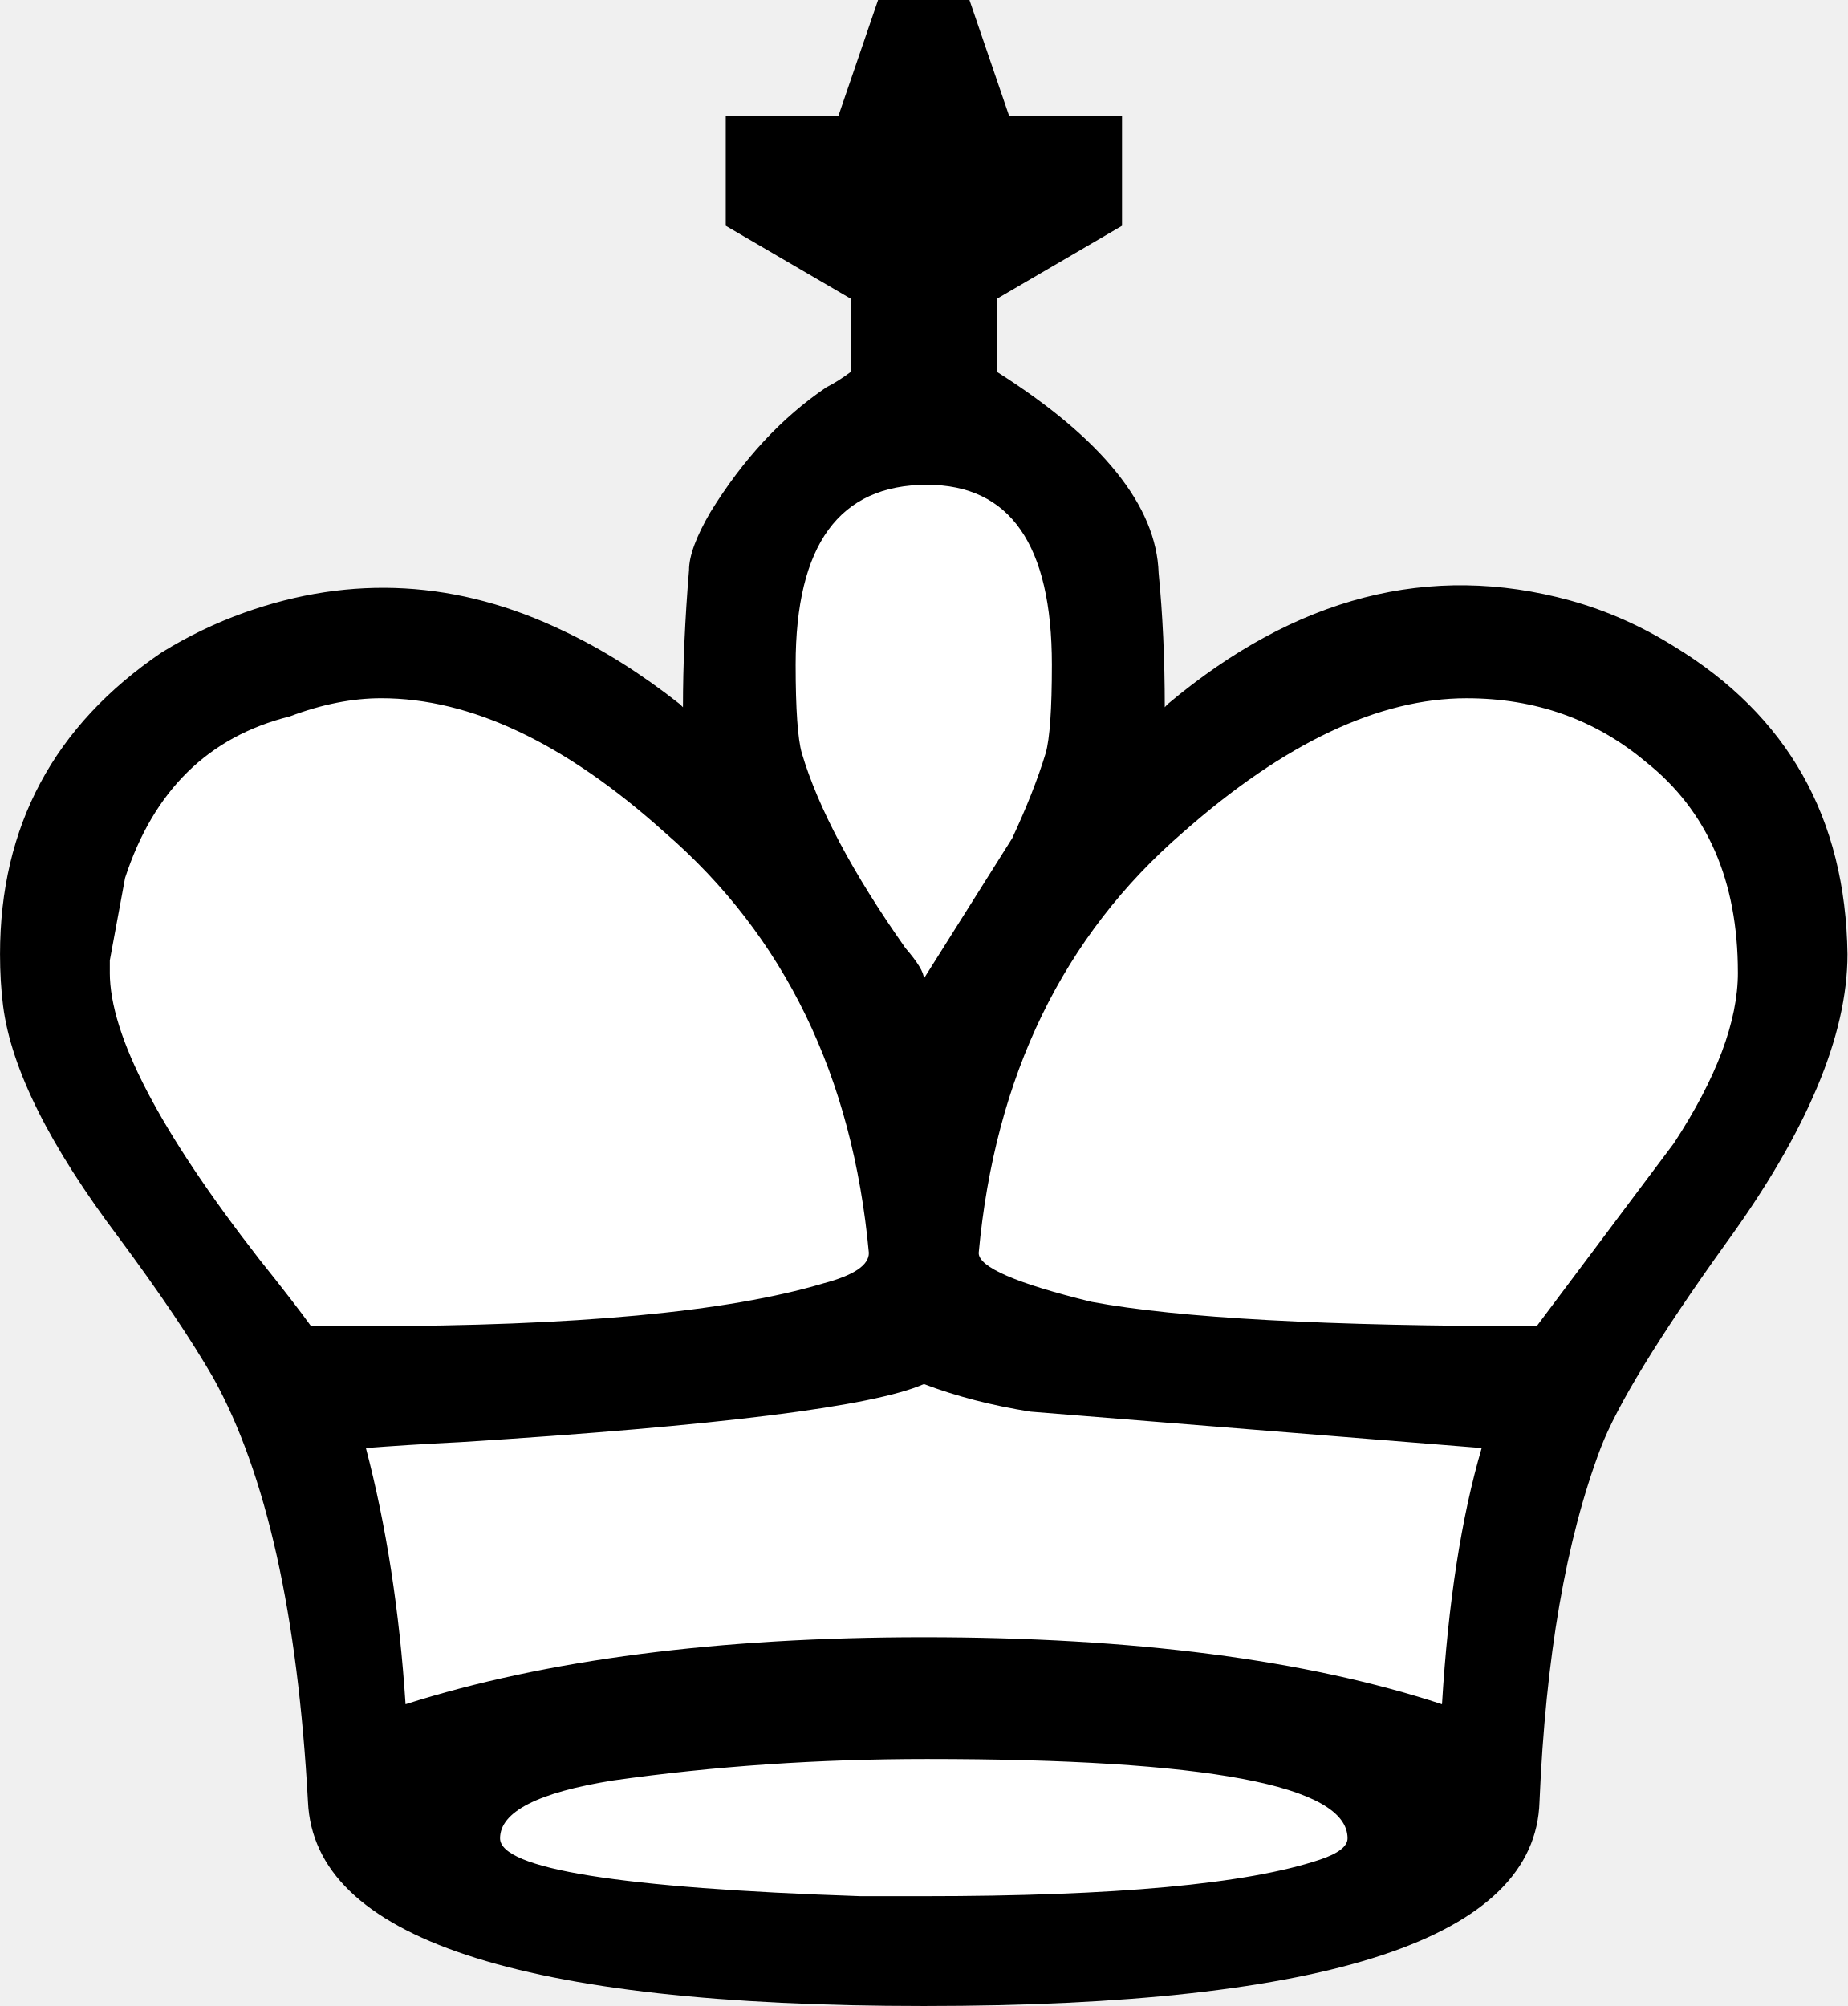
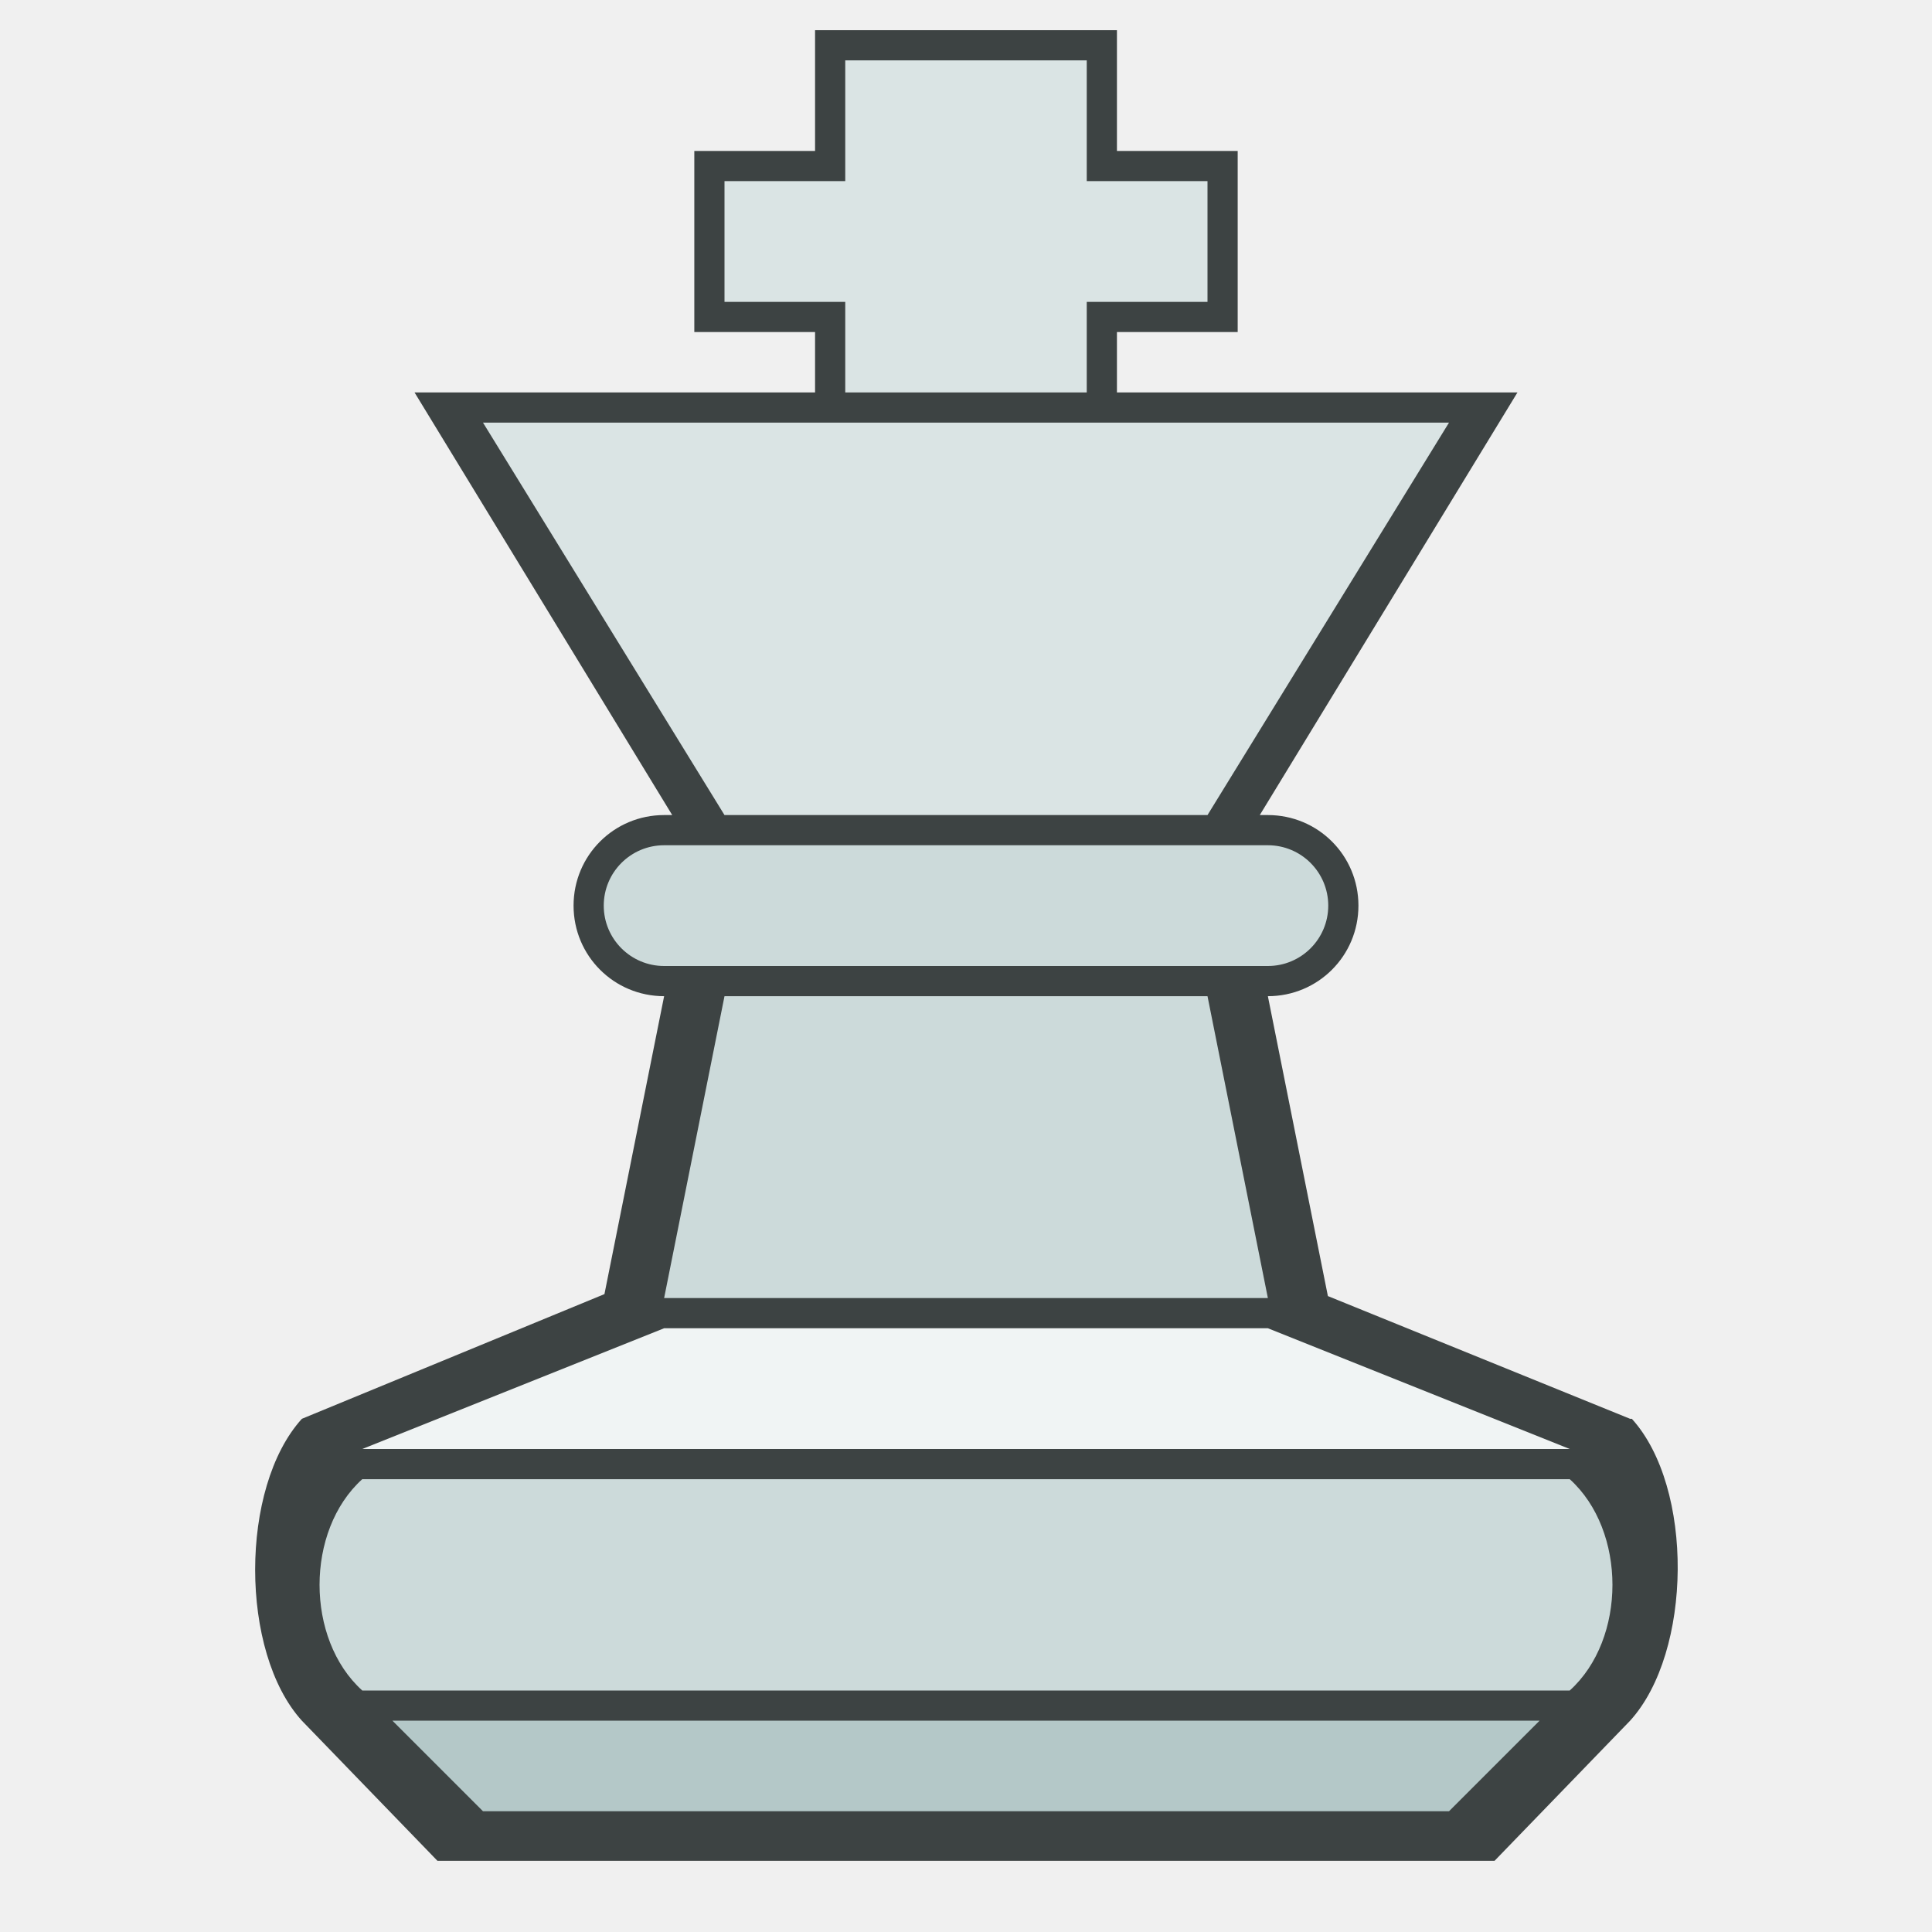
- <svg xmlns="http://www.w3.org/2000/svg" width="22.245mm" height="24.155mm" viewBox="0 0 78.82 85.59" id="svg8332" version="1.1">
-   <defs id="defs8334" />
-   <g id="layer1" transform="translate(-206.3041,-469.5673)">
-     <g transform="translate(85.92536,268.7509)" id="g8317">
-       <path id="text1061-2" d="m 159.289,206.973 c -7.585,2.434 -0.73,2.339 0.617,7.709 1.525,5.563 -7.128,6.21 -6.832,11.883 -0.957,3.262 1.583,12.28 -3.5,6.281 -7.246,-7.359 -22.049,-5.438 -25.07,5.061 -2.884,11.694 10.43,18.488 11.363,29.568 1.812,4.962 -1.224,12.802 5.715,14.443 12.234,3.355 25.397,3.058 37.74,0.506 3.987,-0.664 7.191,-3.811 6.256,-8.043 0.038,-9.341 4.611,-17.655 10.246,-24.787 6.379,-8.24 0.057,-21.572 -10.605,-21.203 -5.926,-0.515 -11.022,3.172 -15.289,6.812 0.027,-5.995 -0.15,-13.13 -6.333,-16.168 -6.749,-4.748 6.904,-10.085 2.06,-10.68 -3.747,0.904 -3.969,-10.071 -6.367,-1.383 z" style="fill:#ffffff;fill-opacity:1" />
-       <path d="m 159.794,286.406 c -17.259,0 -26.018,-2.902 -26.277,-8.715 -0.434,-7.98 -1.778,-14.005 -4.033,-18.075 -0.953,-1.652 -2.297,-3.647 -4.032,-5.985 -2.948,-3.909 -4.595,-7.204 -4.942,-9.894 -0.087,-0.685 -0.131,-1.431 -0.131,-2.206 0,-5.461 2.298,-9.753 6.895,-12.876 1.127,-0.695 2.298,-1.259 3.511,-1.693 4.596,-1.642 9.148,-1.39 13.658,0.786 1.647,0.776 3.295,1.814 4.943,3.113 l 0.13,0.131 c 0,-1.814 0.087,-3.768 0.26,-5.854 0,-0.605 0.306,-1.431 0.911,-2.468 1.39,-2.257 3.033,-4.03 4.947,-5.33 0.343,-0.171 0.685,-0.393 1.038,-0.655 l 0,-3.123 -5.33,-3.113 0,-4.685 4.806,0 1.693,-4.947 3.899,0 1.693,4.947 4.816,0 0,4.685 -5.33,3.113 0,3.123 c 4.504,2.861 6.801,5.723 6.892,8.584 0.171,1.733 0.262,3.647 0.262,5.723 l 0.121,-0.131 c 5.471,-4.594 11.194,-6.065 17.178,-4.423 1.562,0.433 3.033,1.088 4.423,1.955 4.856,2.952 7.325,7.325 7.405,13.138 0,3.466 -1.733,7.587 -5.199,12.352 -2.861,3.99 -4.635,6.902 -5.33,8.715 -1.481,3.909 -2.348,8.937 -2.61,15.093 -0.171,5.813 -8.927,8.715 -26.266,8.715 m 0,-43.838 3.768,-5.985 c 0.605,-1.3 1.088,-2.509 1.431,-3.637 0.171,-0.605 0.262,-1.864 0.262,-3.768 0,-5.118 -1.783,-7.677 -5.33,-7.677 -3.738,0 -5.602,2.559 -5.602,7.677 0,1.904 0.091,3.164 0.262,3.768 0.695,2.337 2.166,5.118 4.423,8.322 0.524,0.605 0.786,1.038 0.786,1.3 m 34.73,-0.262 c 0,-3.899 -1.3,-6.892 -3.909,-8.967 -2.166,-1.824 -4.725,-2.73 -7.667,-2.73 -3.728,0 -7.768,1.904 -12.1,5.723 -5.118,4.423 -8.02,10.398 -8.715,17.944 0,0.605 1.602,1.3 4.816,2.086 3.728,0.695 10.055,1.038 18.992,1.038 l 5.854,-7.808 c 1.814,-2.771 2.73,-5.199 2.73,-7.284 m -34.73,17.561 c -2.166,0.957 -8.766,1.783 -19.774,2.479 -1.648,0.081 -2.992,0.171 -4.033,0.252 0.867,3.295 1.432,6.942 1.692,10.932 5.983,-1.904 13.35,-2.861 22.115,-2.861 8.927,0 16.302,0.957 22.105,2.861 0.262,-4.332 0.826,-7.98 1.693,-10.932 l -19.244,-1.552 c -1.652,-0.262 -3.174,-0.655 -4.554,-1.179 M 125.062,242.307 c 0,2.69 2.125,6.771 6.374,12.231 1.041,1.3 1.777,2.257 2.212,2.861 l 2.34,0 c 8.932,0 15.434,-0.605 19.515,-1.824 1.3,-0.343 1.945,-0.776 1.945,-1.3 -0.695,-7.546 -3.597,-13.521 -8.712,-17.944 -4.249,-3.819 -8.281,-5.723 -12.096,-5.723 -1.214,0 -2.515,0.252 -3.902,0.776 -3.469,0.866 -5.809,3.164 -7.024,6.892 l -0.651,3.516 0,0.514 m 34.733,39.415 c 8.151,0 13.783,-0.514 16.906,-1.562 0.776,-0.262 1.169,-0.564 1.169,-0.907 0,-2.257 -5.985,-3.385 -17.944,-3.385 -4.604,0 -9.068,0.302 -13.401,0.917 -3.209,0.514 -4.813,1.34 -4.813,2.468 0,1.3 5.116,2.126 15.353,2.468 l 2.73,0" style="fill:#000000;fill-opacity:1" id="path1721" />
-     </g>
+ <svg xmlns="http://www.w3.org/2000/svg" version="1.1" id="svg4684" viewBox="0 0 64 64" height="64" width="64">
+   <defs id="defs4686" />
+   <g id="layer2" />
+   <g id="g4250" style="fill:#3d4343;fill-opacity:1">
+     <path style="fill:#3d4343;fill-opacity:1;fill-rule:evenodd;stroke:none;stroke-width:1px;stroke-linecap:butt;stroke-linejoin:miter;stroke-opacity:1" d="M 27 1 L 27 5 L 23 5 L 23 11 L 27 11 L 27 13 L 13.732 13 L 22.268 27 L 22 27 C 20.338 27 19 28.338 19 30 C 19 31.662 20.338 33 22 33 L 20.023 42.869 L 10 47 C 7.936 49.273 7.936 54.727 10 57 L 14.49 61.641 L 49.51 61.641 L 54 57 C 56.064 54.727 56.12 49.273 54.057 47 L 54 47 L 43.988 42.934 L 42 33 C 43.662 33 45 31.662 45 30 C 45 28.338 43.662 27 42 27 L 41.732 27 L 50.268 13 L 37 13 L 37 11 L 41 11 L 41 5 L 37 5 L 37 1 L 27 1 z " id="path4139-5" />
  </g>
+   <path style="fill:#b4c8c8;fill-opacity:1;fill-rule:evenodd;stroke:none;stroke-width:1px;stroke-linecap:butt;stroke-linejoin:miter;stroke-opacity:1" d="m 16,60 32,0 3,-3 -38,0 z" id="path4139" />
+   <path style="fill:#ccdada;fill-opacity:1;fill-rule:evenodd;stroke:none;stroke-width:1px;stroke-linecap:butt;stroke-linejoin:miter;stroke-opacity:1" d="m 12,49 c -1.886,1.707 -1.886,5.293 0,7 l 40,0 c 1.886,-1.707 1.886,-5.293 0,-7 z" id="path4145" />
+   <path style="fill:#f0f4f4;fill-opacity:1;fill-rule:evenodd;stroke:none;stroke-width:1px;stroke-linecap:butt;stroke-linejoin:miter;stroke-opacity:1" d="m 22,44 20,0 10,4 -40,0 z" id="path4139-3" />
+   <path style="fill:#ccdada;fill-opacity:1;fill-rule:evenodd;stroke:none;stroke-width:1px;stroke-linecap:butt;stroke-linejoin:miter;stroke-opacity:1" d="M 22,43 42,43 40,33 24,33 Z" id="path4171" />
+   <rect style="color:#000000;clip-rule:nonzero;display:inline;overflow:visible;visibility:visible;opacity:1;isolation:auto;mix-blend-mode:normal;color-interpolation:sRGB;color-interpolation-filters:linearRGB;solid-color:#000000;solid-opacity:1;fill:#ccdada;fill-opacity:1;fill-rule:evenodd;stroke:none;stroke-width:1px;stroke-linecap:butt;stroke-linejoin:miter;stroke-miterlimit:4;stroke-dasharray:none;stroke-dashoffset:0;stroke-opacity:1;marker:none;color-rendering:auto;image-rendering:auto;shape-rendering:auto;text-rendering:auto;enable-background:accumulate" id="rect4143" width="24" height="4" x="20" y="28" rx="2" ry="2" />
+   <path style="fill:#dae4e4;fill-opacity:1;fill-rule:evenodd;stroke:none;stroke-width:1px;stroke-linecap:butt;stroke-linejoin:miter;stroke-opacity:1" d="m 28,13 0,-3 -4,0 0,-4 4,0 0,-4 8,0 0,4 4,0 0,4 -4,0 0,3 z" id="path4148" />
+   <path style="fill:#dae4e4;fill-opacity:1;fill-rule:evenodd;stroke:none;stroke-width:1px;stroke-linecap:butt;stroke-linejoin:miter;stroke-opacity:1" d="M 24,27 16,14 48,14 40,27 Z" id="path4146" />
</svg>
